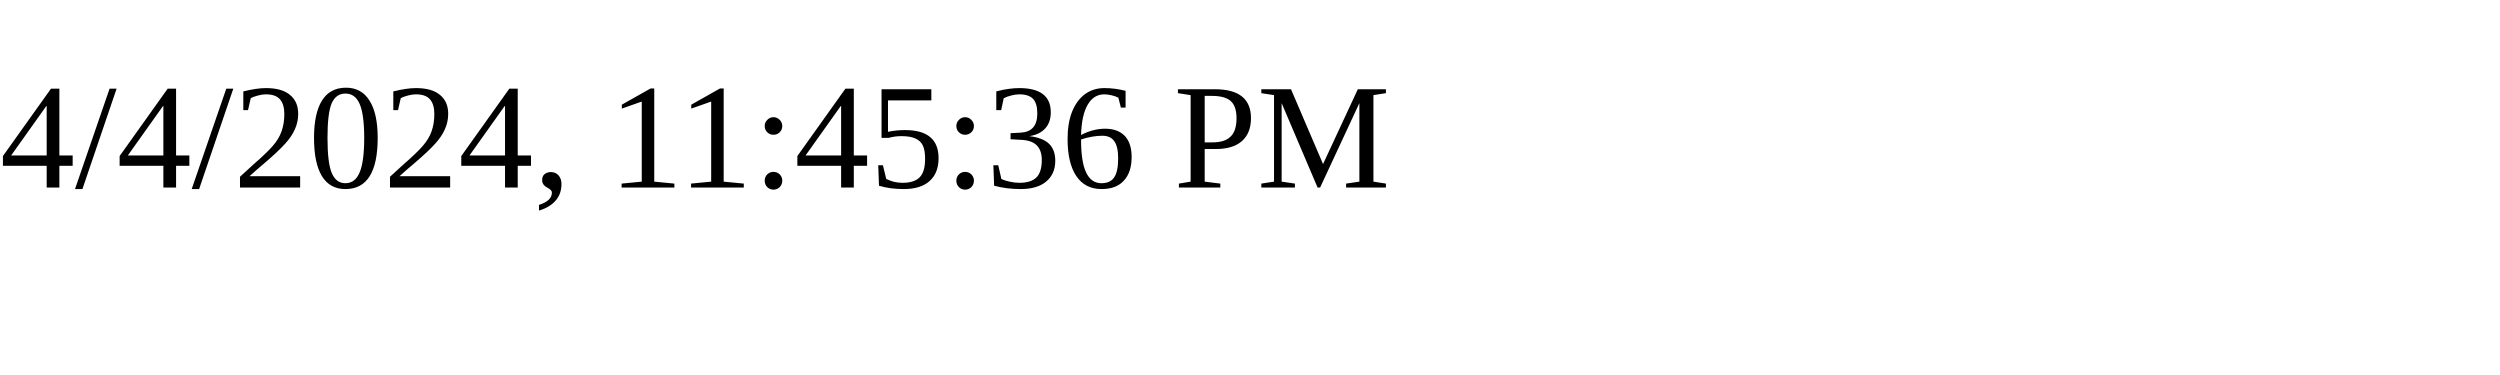
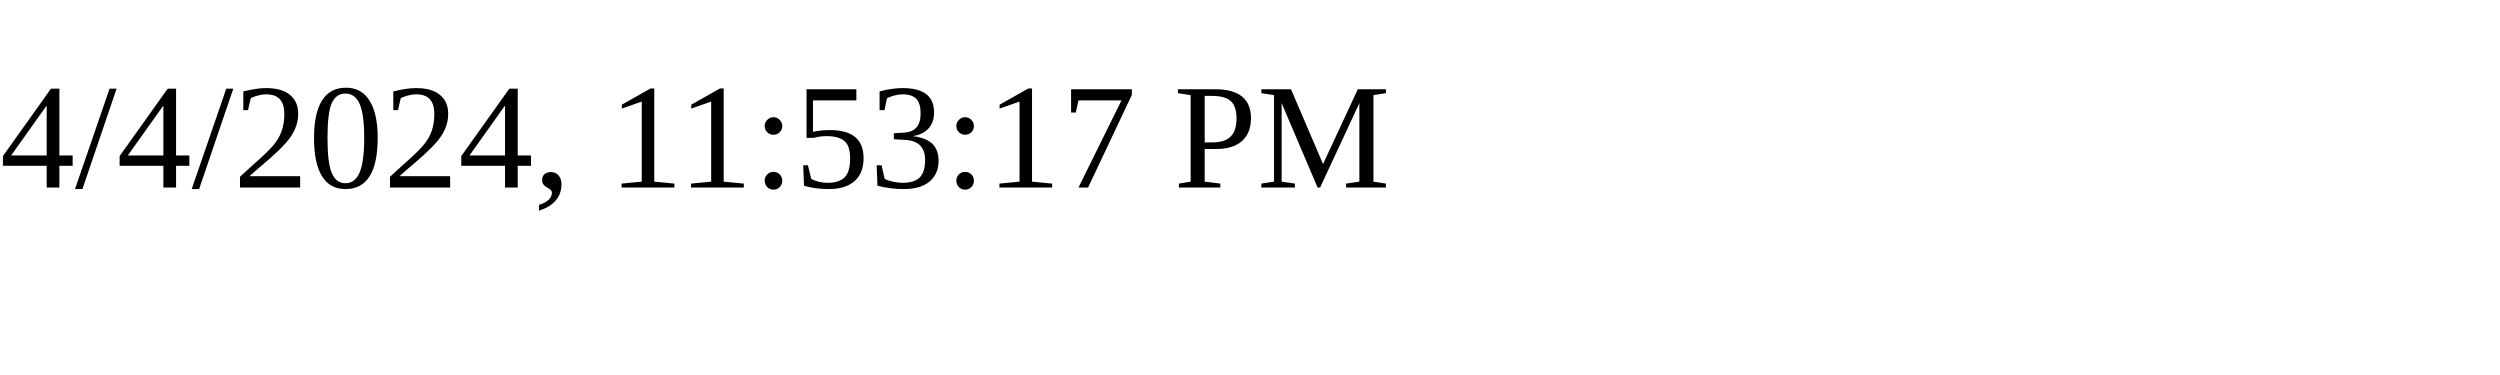
<svg xmlns="http://www.w3.org/2000/svg" height="30" width="200">
-   <text x="0" y="15">4/4/2024, 11:45:36 PM</text>
+   <text x="0" y="15">4/4/2024, 11:53:17 PM</text>
</svg>
